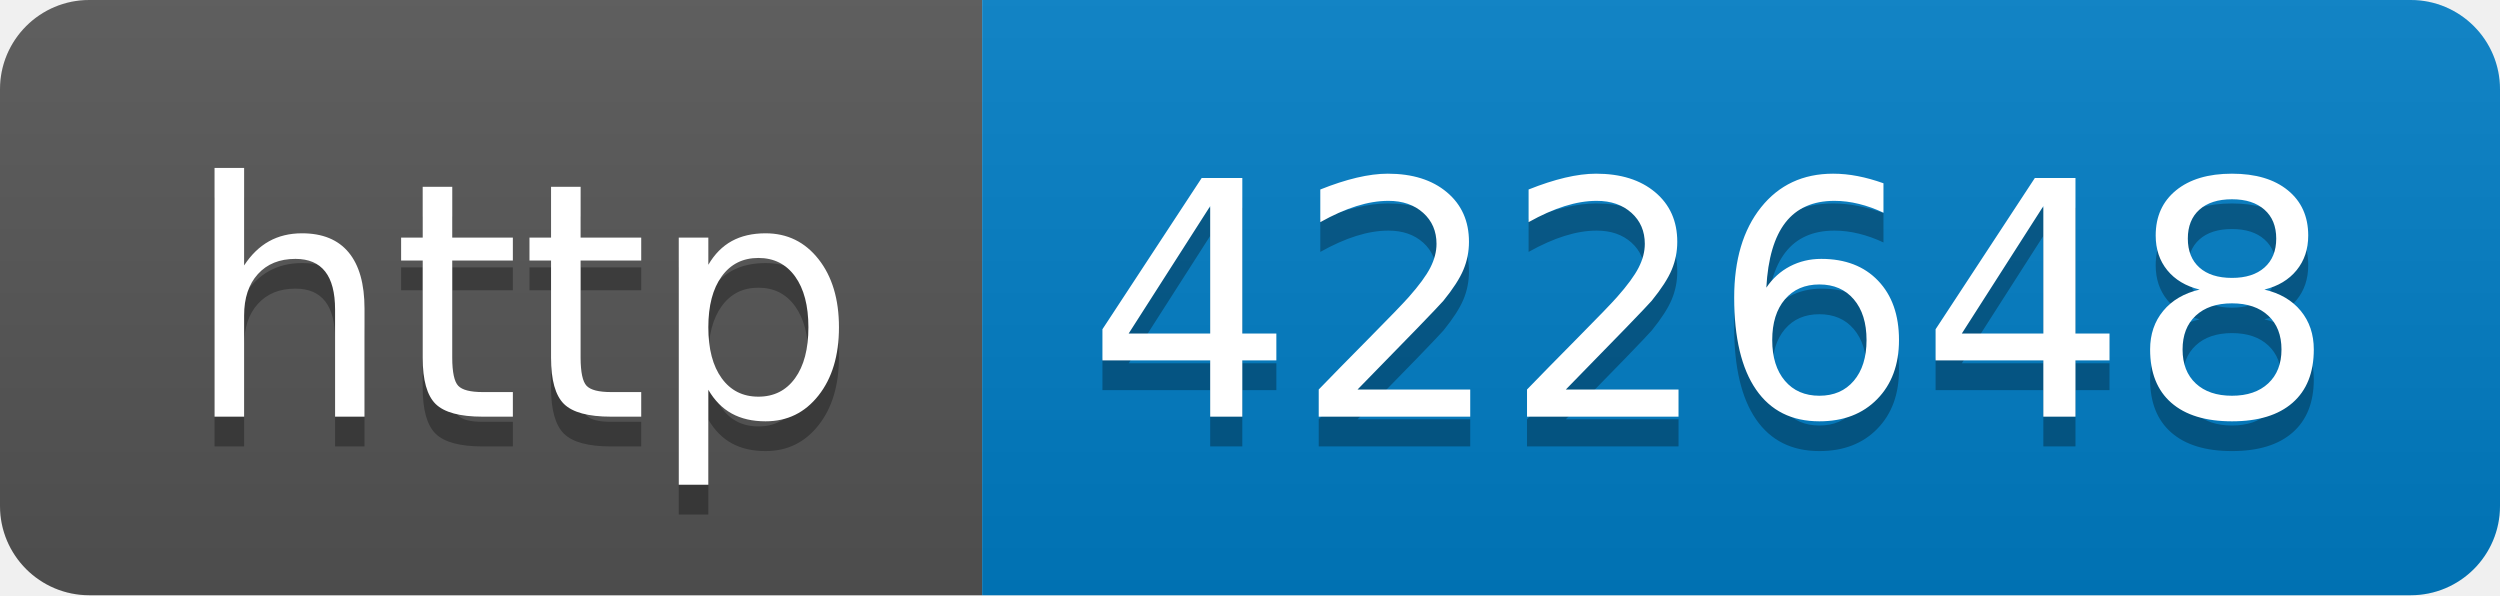
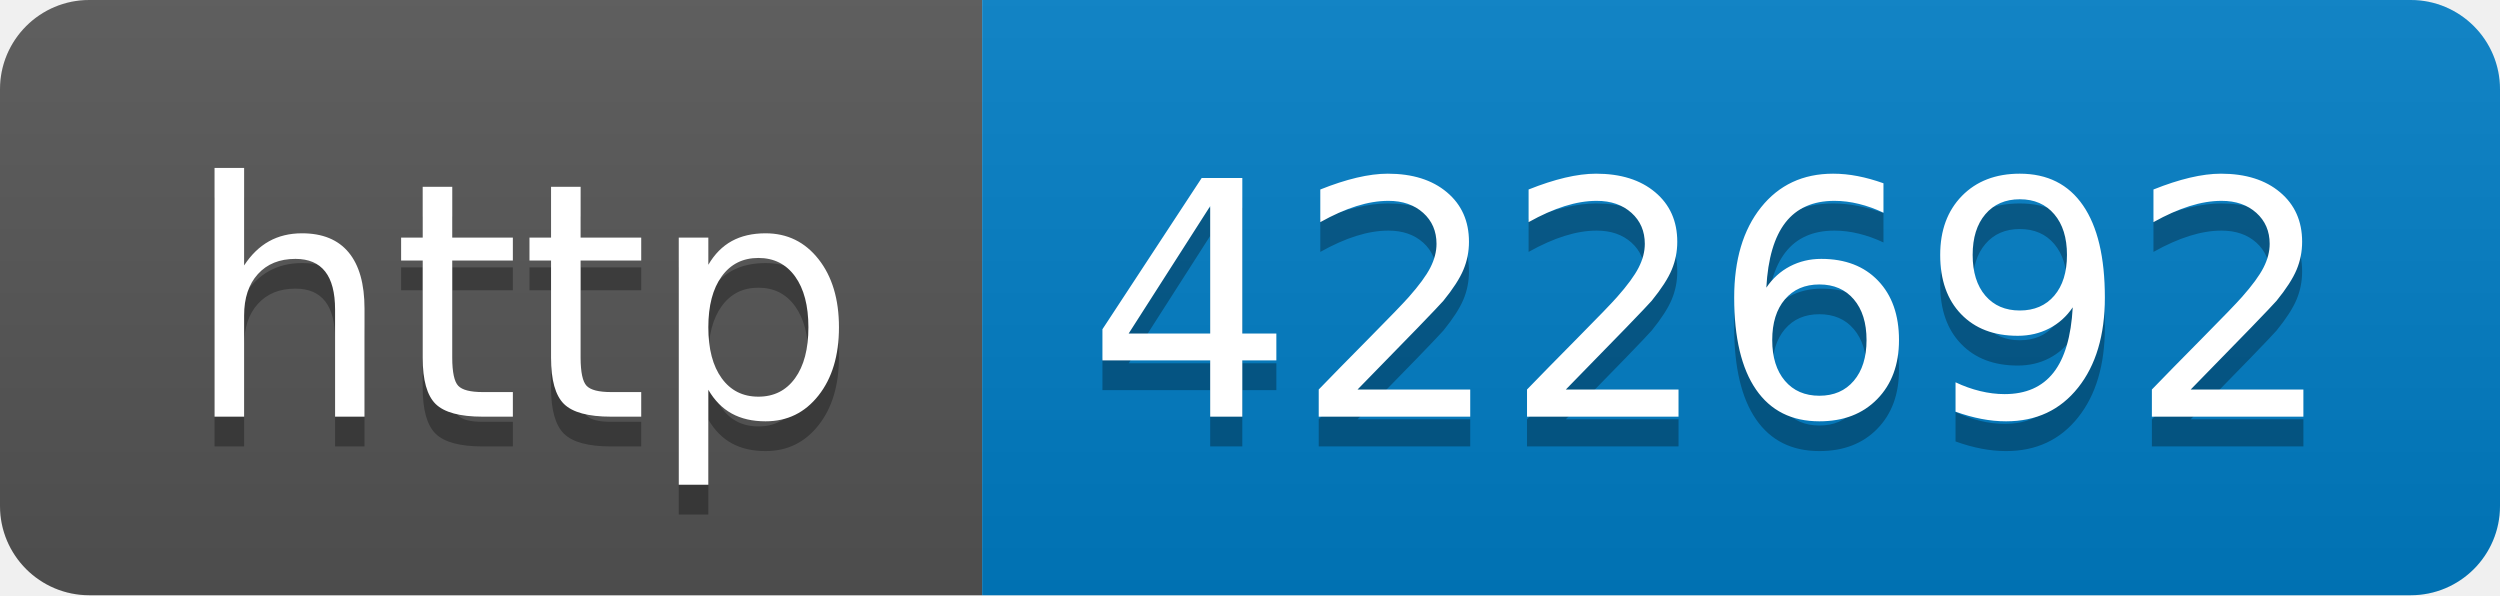
- <svg xmlns="http://www.w3.org/2000/svg" width="84" height="20" role="img" aria-label="http: 422648">
+ <svg xmlns="http://www.w3.org/2000/svg" width="84" height="20" role="img" aria-label="http: 422692">
  <linearGradient id="s" x2="0" y2="100%">
    <stop offset="0" stop-color="#bbb" stop-opacity=".1" />
    <stop offset="1" stop-opacity=".1" />
  </linearGradient>
  <clipPath id="r">
    <rect width="84" height="20" rx="3" fill="#fff" />
  </clipPath>
  <g clip-path="url(#r)">
    <rect width="33" height="20" fill="#555" />
    <rect x="33" width="51" height="20" fill="#007ec6" />
    <rect width="84" height="20" fill="url(#s)" />
  </g>
  <g fill="#fff" text-anchor="middle" font-family="Verdana,Geneva,DejaVu Sans,sans-serif" text-rendering="geometricPrecision" font-size="110">
    <text aria-hidden="true" x="175" y="150" fill="#010101" fill-opacity=".3" transform="scale(.1)" textLength="230">http</text>
    <text x="175" y="140" transform="scale(.1)" fill="#fff" textLength="230">http</text>
-     <text aria-hidden="true" x="575" y="150" fill="#010101" fill-opacity=".3" transform="scale(.1)" textLength="410">422648</text>
-     <text x="575" y="140" transform="scale(.1)" fill="#fff" textLength="410">422648</text>
+     <text aria-hidden="true" x="575" y="150" fill="#010101" fill-opacity=".3" transform="scale(.1)" textLength="410">422692</text>
+     <text x="575" y="140" transform="scale(.1)" fill="#fff" textLength="410">422692</text>
  </g>
</svg>
